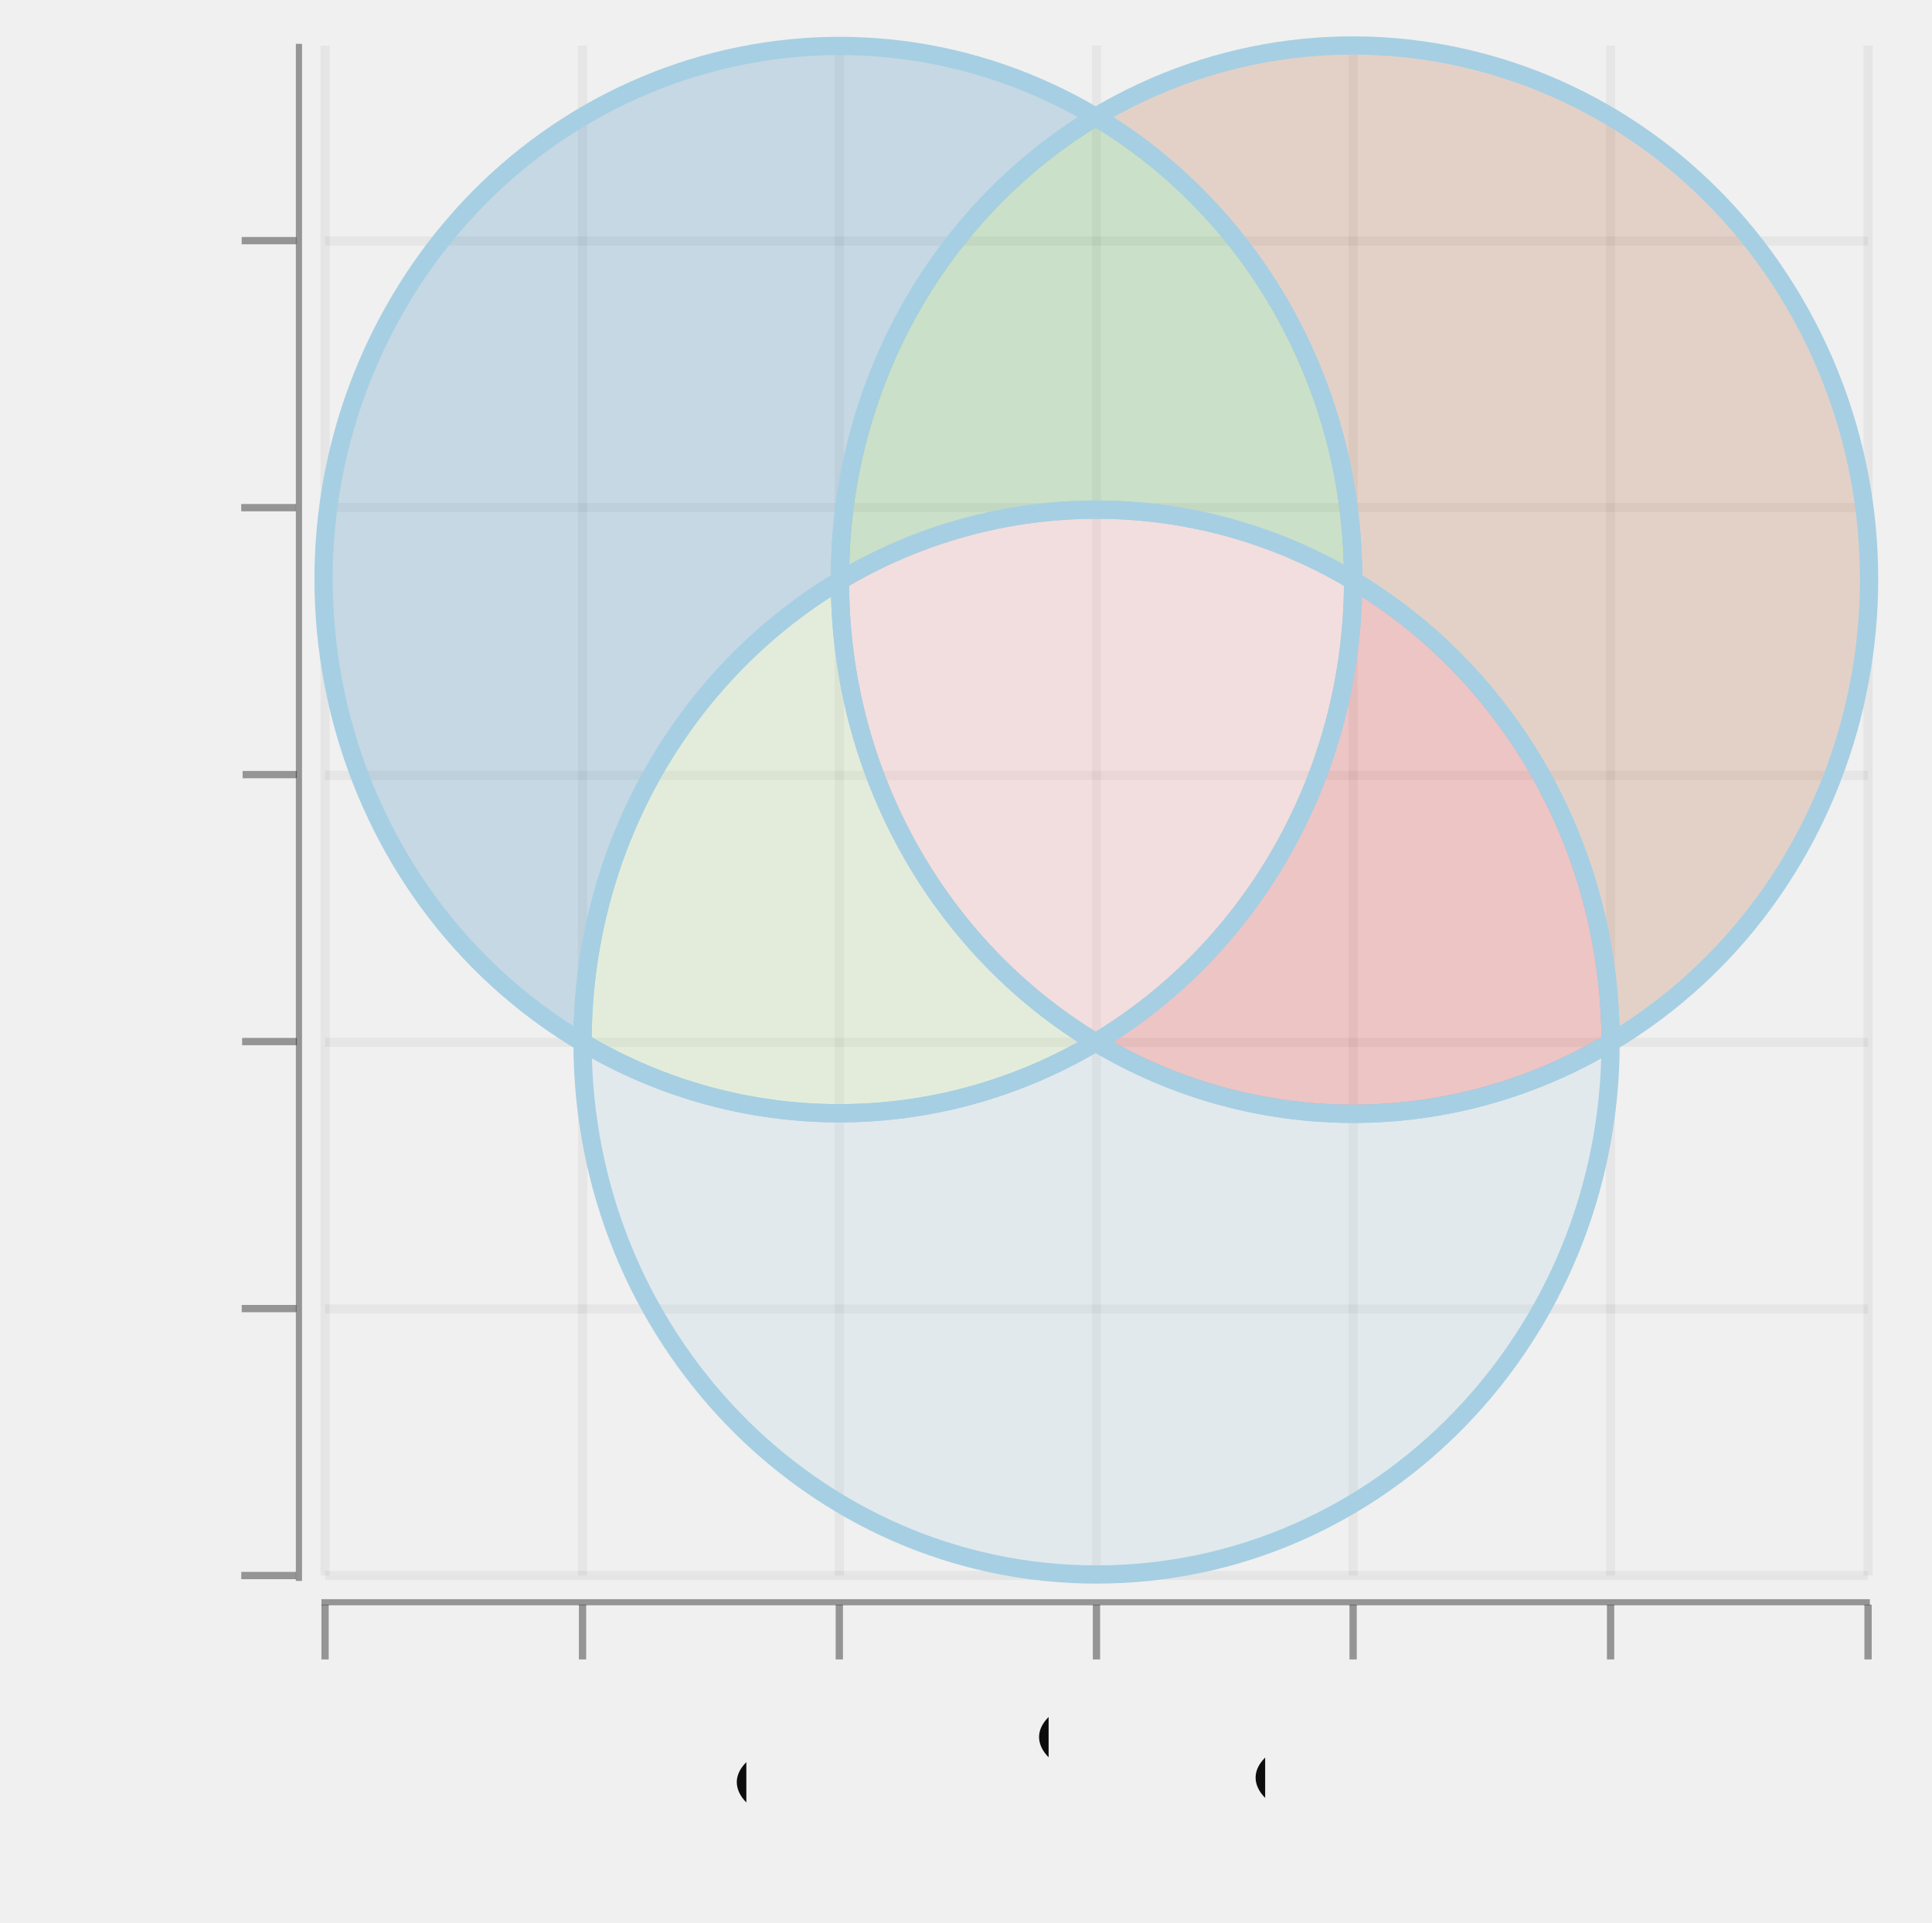
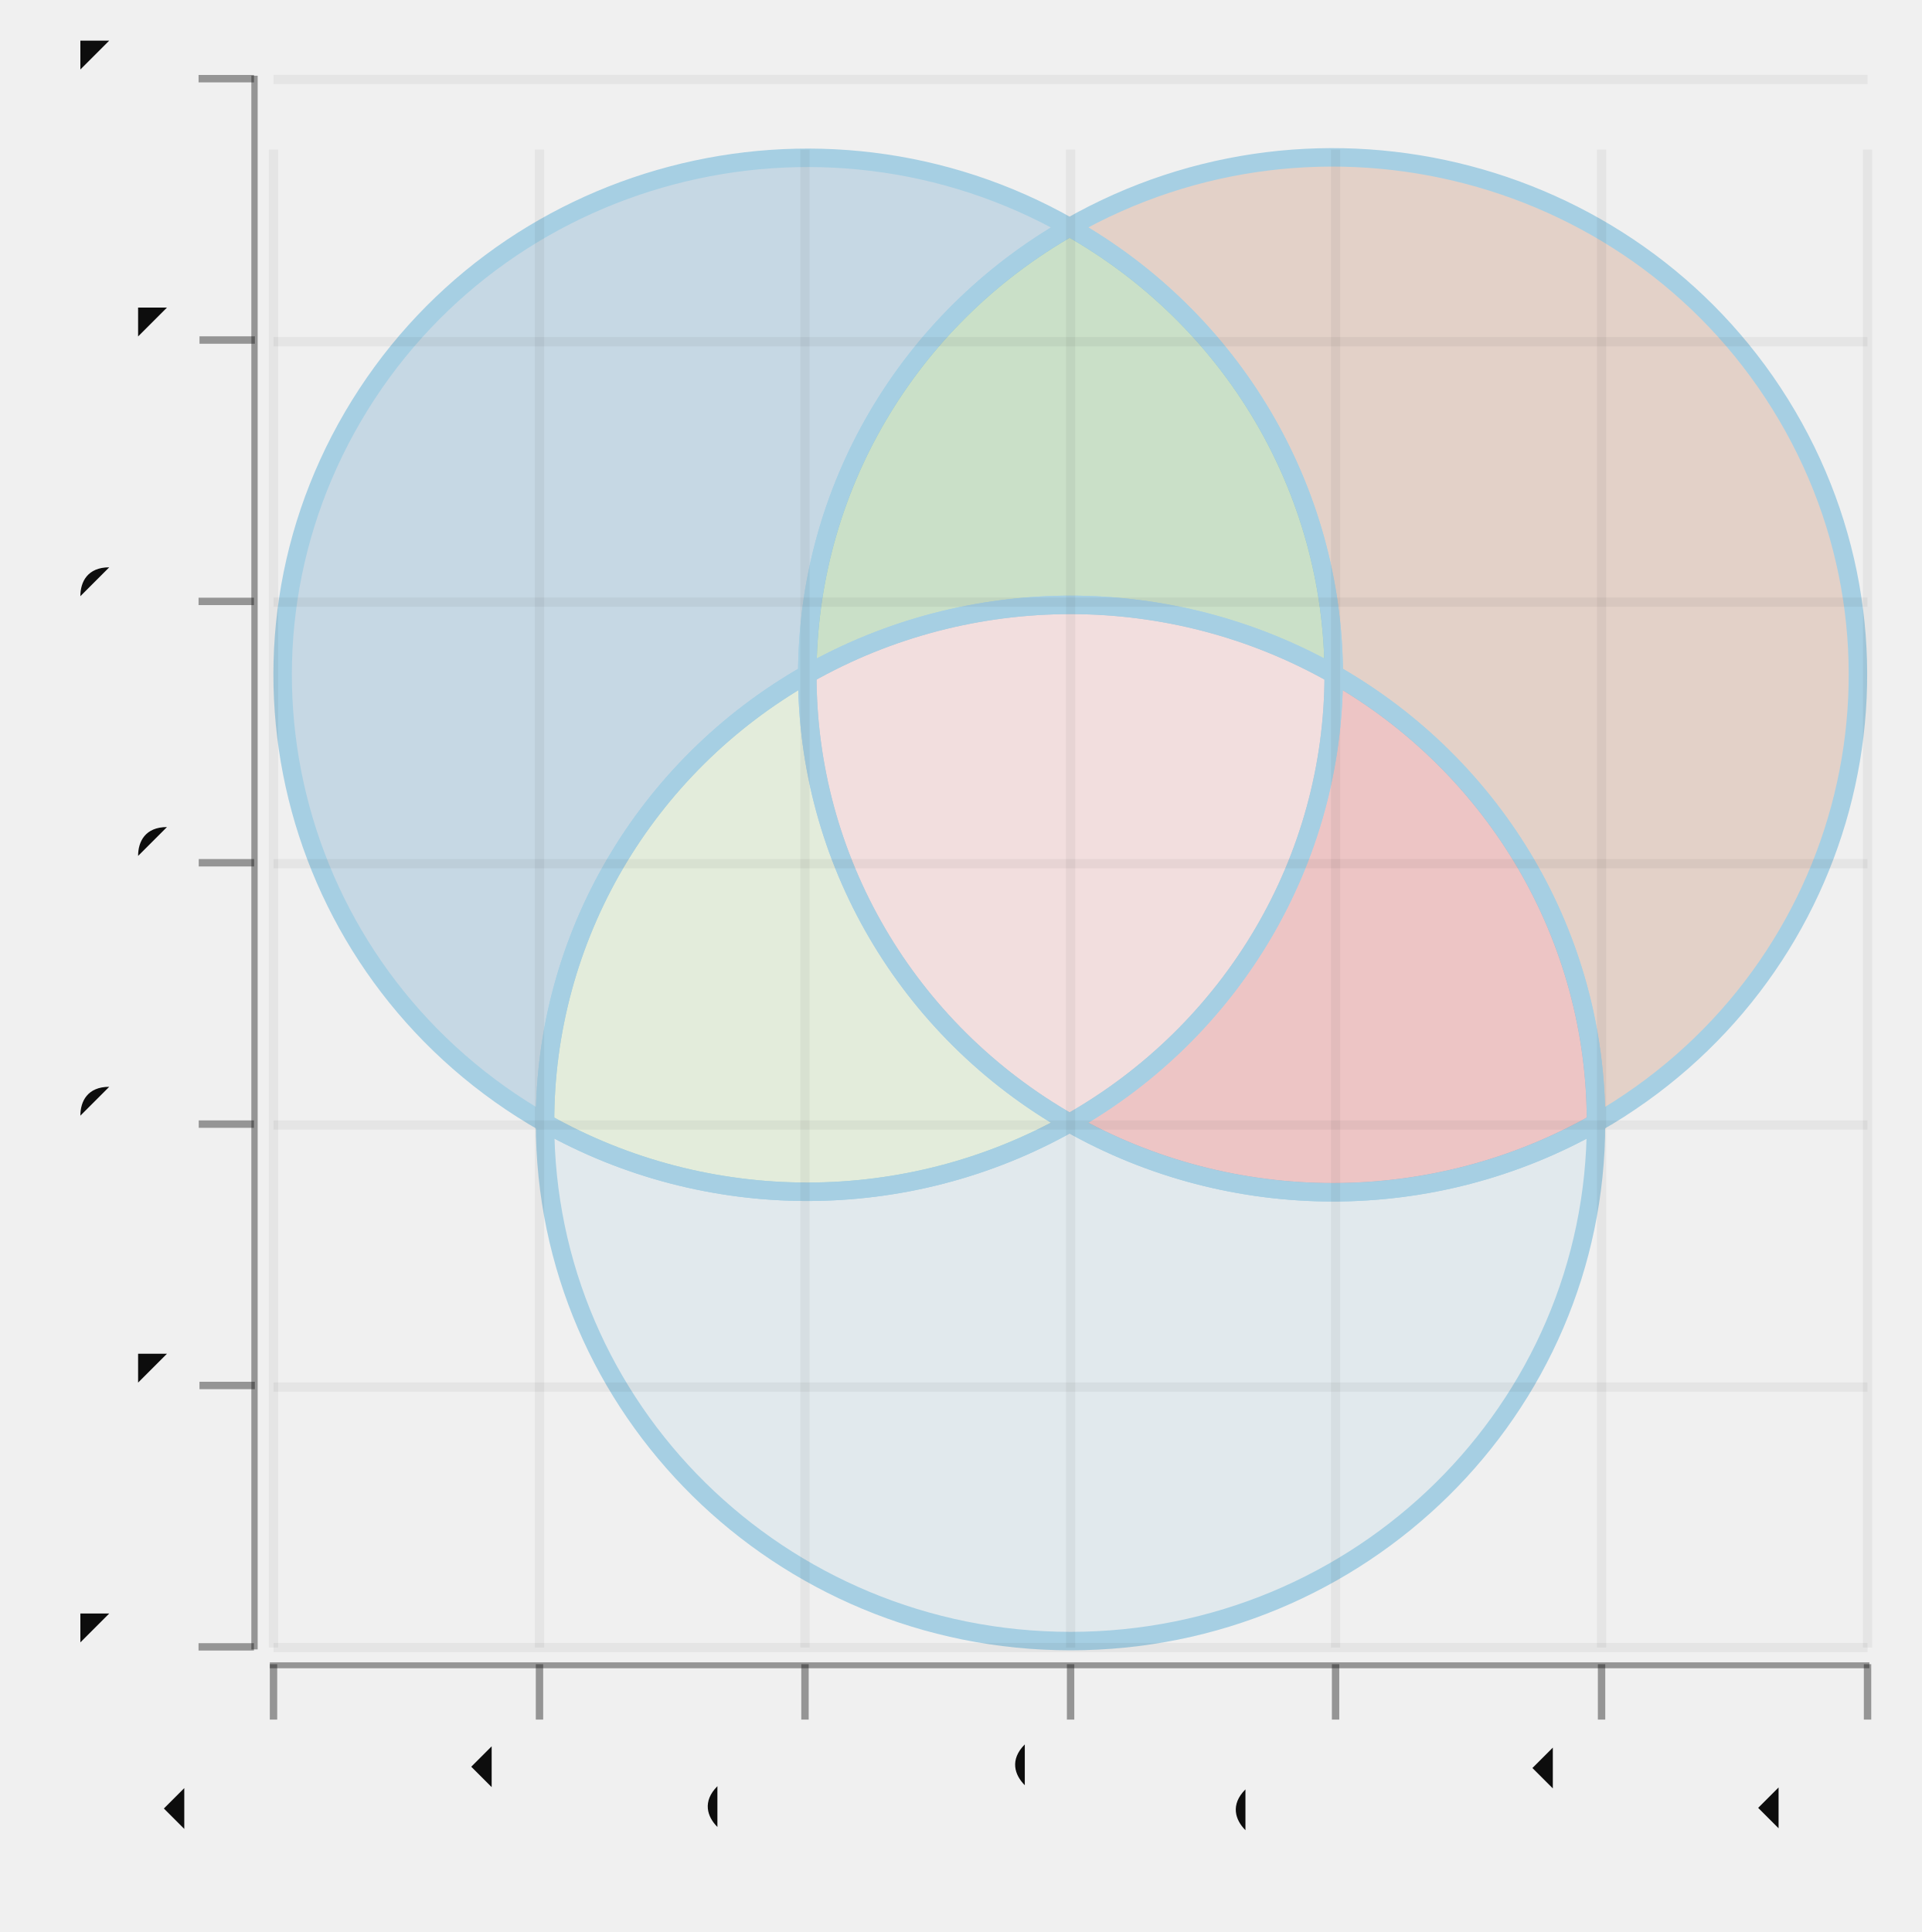
- <svg xmlns="http://www.w3.org/2000/svg" width="301.436" viewBox="-0.536 -0.521 1.058 1.053" height="300.0">
+ <svg xmlns="http://www.w3.org/2000/svg" width="298.323" viewBox="-0.52 -0.522 1.04 1.046" height="300.0">
  <style>svg {
  color-scheme: light dark;
}
@media (prefers-color-scheme:dark) {
  svg {
    background-color: #f0f0f0;
  }
}</style>
-   <g stroke-opacity="5.0e-2" fill="none" stroke="#0d0d0d" stroke-width="5.0e-3">
-     <polyline points="-0.358,0.342 0.487,0.342" />
-     <polyline points="-0.358,0.196 0.487,0.196" />
-     <polyline points="-0.358,4.998251393027209e-2 0.487,4.998251393027209e-2" />
-     <polyline points="-0.358,-9.626177469951158e-2 0.487,-9.626177469951158e-2" />
-     <polyline points="-0.358,-0.243 0.487,-0.243" />
-     <polyline points="-0.358,-0.389 0.487,-0.389" />
+   <g stroke-opacity="0.0" fill="#ffffff" stroke="#000000" stroke-width="0.0" fill-opacity="2.0e-2">
+     <rect width="0.863" x="-0.372" y="-0.441" height="0.811" />
  </g>
-   <g fill="#0d0d0d" stroke="none" stroke-width="0.0" font-size="5.0e-2" fill-opacity="1.0" text-anchor="end">
-     <text x="-0.416" y="0.355">-1.5</text>
-     <text x="-0.416" y="0.208">-1</text>
-     <text x="-0.416" y="6.213756942701326e-2">-0.5</text>
-     <text x="-0.416" y="-8.410671920277046e-2">0</text>
-     <text x="-0.416" y="-0.23">0.5</text>
-     <text x="-0.416" y="-0.377">1</text>
+   <g stroke-opacity="1.0" fill="#b05929" stroke="#a6cfe3" stroke-width="1.0e-2" fill-opacity="0.2">
+     <path d="M 0.059,-0.399 A 0.142 0.14 -0.0 1 1 0.344,0.086 A 0.285 0.28 -0.0 0 0 0.202,-0.157 A 0.285 0.28 -0.0 0 0 0.059,-0.399 L 0.059,-0.399" />
+   </g>
+   <g stroke-opacity="1.0" fill="#a6cfe3" stroke="#a6cfe3" stroke-width="1.0e-2" fill-opacity="0.2">
+     <path d="M -0.225,0.086 A 0.142 0.14 -0.0 1 0 0.344,0.086 A 0.285 0.28 -0.0 0 1 0.059,0.086 A 0.285 0.28 -0.0 0 1 -0.225,0.086 L -0.225,0.086" />
+   </g>
+   <g stroke-opacity="1.0" fill="#1f78b5" stroke="#a6cfe3" stroke-width="1.0e-2" fill-opacity="0.2">
+     <path d="M -0.225,0.086 A 0.142 0.14 -0.0 1 1 0.059,-0.399 A 0.285 0.28 -0.0 0 0 -0.083,-0.157 A 0.285 0.28 -0.0 0 0 -0.225,0.086 L -0.225,0.086" />
+   </g>
+   <g stroke-opacity="1.0" fill="#e31a1c" stroke="#a6cfe3" stroke-width="1.0e-2" fill-opacity="0.2">
+     <path d="M 0.202,-0.157 A 0.285 0.28 -0.0 0 1 0.344,0.086 A 0.285 0.28 -0.0 0 1 0.059,0.086 A 0.285 0.28 -0.0 0 0 0.202,-0.157 L 0.202,-0.157" />
+   </g>
+   <g stroke-opacity="1.0" fill="#b2de8a" stroke="#a6cfe3" stroke-width="1.0e-2" fill-opacity="0.2">
+     <path d="M 0.059,0.086 A 0.285 0.28 -0.0 0 1 -0.225,0.086 A 0.285 0.28 -0.0 0 1 -0.083,-0.157 A 0.285 0.28 -0.0 0 0 0.059,0.086 L 0.059,0.086" />
+   </g>
+   <g stroke-opacity="1.0" fill="#33a12b" stroke="#a6cfe3" stroke-width="1.0e-2" fill-opacity="0.2">
+     <path d="M 0.059,-0.399 A 0.285 0.28 -0.0 0 1 0.202,-0.157 A 0.285 0.28 -0.0 0 0 -0.083,-0.157 A 0.285 0.28 -0.0 0 1 0.059,-0.399 L 0.059,-0.399" />
+   </g>
+   <g stroke-opacity="1.0" fill="#fa9999" stroke="#a6cfe3" stroke-width="1.0e-2" fill-opacity="0.2">
+     <path d="M 0.202,-0.157 A 0.285 0.28 -0.0 0 1 0.059,0.086 A 0.285 0.28 -0.0 0 1 -0.083,-0.157 A 0.285 0.28 -0.0 0 1 0.202,-0.157 L 0.202,-0.157" />
+   </g>
+   <g stroke-opacity="0.0" fill="#0d0d0d" stroke="#000000" stroke-width="0.0" fill-opacity="0.4">
+     <rect width="0.866" x="-0.374" y="0.378" height="3.212310975986399e-3" />
  </g>
  <g stroke-opacity="0.4" fill="#0d0d0d" stroke="#0d0d0d" stroke-width="4.0e-3" fill-opacity="0.4">
-     <g transform="rotate(-90.0, -0.3884228, 0.3424711)">
-       <polyline points="-0.388,0.357 -0.388,0.327" />
+     <polyline points="-0.372,0.409 -0.372,0.379" />
+     <polyline points="-0.228,0.409 -0.228,0.379" />
+     <polyline points="-8.426112927048995e-2,0.409 -8.426112927048995e-2,0.379" />
+     <polyline points="5.953895957773092e-2,0.409 5.953895957773092e-2,0.379" />
+     <polyline points="0.203,0.409 0.203,0.379" />
+     <polyline points="0.347,0.409 0.347,0.379" />
+     <polyline points="0.491,0.409 0.491,0.379" />
+   </g>
+   <g fill="#0d0d0d" stroke="none" stroke-width="0.0" font-size="4.2712897677689377e-2" fill-opacity="1.0" text-anchor="end">
+     <text x="-0.372" y="0.44" transform="rotate(-45.0, -0.3718613, 0.4403745)">-1.5</text>
+     <text x="-0.228" y="0.44" transform="rotate(-45.0, -0.2280612, 0.4403745)">-1</text>
+     <text x="-8.426112927048995e-2" y="0.44" transform="rotate(-45.0, -8.426112927048995e-2, 0.4403745)">-0.5</text>
+     <text x="5.953895957773092e-2" y="0.44" transform="rotate(-45.0, 5.953895957773092e-2, 0.4403745)">0</text>
+     <text x="0.203" y="0.44" transform="rotate(-45.0, 0.203339, 0.4403745)">0.5</text>
+     <text x="0.347" y="0.44" transform="rotate(-45.0, 0.3471391, 0.4403745)">1</text>
+     <text x="0.491" y="0.44" transform="rotate(-45.0, 0.4909392, 0.4403745)">1.5</text>
+   </g>
+   <g stroke-opacity="5.0e-2" fill="none" stroke="#0d0d0d" stroke-width="5.0e-3">
+     <polyline points="-0.372,0.37 -0.372,-0.441" />
+     <polyline points="-0.228,0.37 -0.228,-0.441" />
+     <polyline points="-8.426112927048995e-2,0.37 -8.426112927048995e-2,-0.441" />
+     <polyline points="5.953895957773092e-2,0.37 5.953895957773092e-2,-0.441" />
+     <polyline points="0.203,0.37 0.203,-0.441" />
+     <polyline points="0.347,0.37 0.347,-0.441" />
+     <polyline points="0.491,0.37 0.491,-0.441" />
+   </g>
+   <g stroke-opacity="0.0" fill="#0d0d0d" stroke="#000000" stroke-width="0.0" fill-opacity="0.4">
+     <rect width="3.4170318142151546e-3" x="-0.384" y="-0.481" height="0.852" />
+   </g>
+   <g stroke-opacity="0.4" fill="#0d0d0d" stroke="#0d0d0d" stroke-width="4.0e-3" fill-opacity="0.4">
+     <g transform="rotate(-90.0, -0.397489, 0.3701052)">
+       <polyline points="-0.397,0.385 -0.397,0.355" />
    </g>
-     <g transform="rotate(-90.0, -0.3884228, 0.1962268)">
-       <polyline points="-0.388,0.211 -0.388,0.181" />
+     <g transform="rotate(-90.0, -0.397489, 0.2286011)">
+       <polyline points="-0.397,0.244 -0.397,0.214" />
    </g>
-     <g transform="rotate(-90.0, -0.3884228, 4.998251393027209e-2)">
-       <polyline points="-0.388,6.498251393027209e-2 -0.388,3.498251393027209e-2" />
+     <g transform="rotate(-90.0, -0.397489, 8.70970748915022e-2)">
+       <polyline points="-0.397,0.102 -0.397,7.20970748915022e-2" />
    </g>
-     <g transform="rotate(-90.0, -0.3884228, -9.626177469951158e-2)">
-       <polyline points="-0.388,-8.126177469951158e-2 -0.388,-0.111" />
+     <g transform="rotate(-90.0, -0.397489, -5.440699613639566e-2)">
+       <polyline points="-0.397,-3.940699613639566e-2 -0.397,-6.940699613639566e-2" />
    </g>
-     <g transform="rotate(-90.0, -0.3884228, -0.2425061)">
-       <polyline points="-0.388,-0.228 -0.388,-0.258" />
+     <g transform="rotate(-90.0, -0.397489, -0.1959111)">
+       <polyline points="-0.397,-0.181 -0.397,-0.211" />
    </g>
-     <g transform="rotate(-90.0, -0.3884228, -0.3887504)">
-       <polyline points="-0.388,-0.374 -0.388,-0.404" />
+     <g transform="rotate(-90.0, -0.397489, -0.3374151)">
+       <polyline points="-0.397,-0.322 -0.397,-0.352" />
+     </g>
+     <g transform="rotate(-90.0, -0.397489, -0.4789192)">
+       <polyline points="-0.397,-0.464 -0.397,-0.494" />
    </g>
  </g>
-   <g stroke-opacity="0.0" fill="#0d0d0d" stroke="#000000" stroke-width="0.0" fill-opacity="0.4">
-     <rect width="3.379591782847746e-3" x="-0.374" y="-0.497" height="0.842" />
+   <g fill="#0d0d0d" stroke="none" stroke-width="0.0" font-size="4.2712897677689377e-2" fill-opacity="1.0" text-anchor="end">
+     <text x="-0.423" y="0.381">-1.5</text>
+     <text x="-0.423" y="0.24">-1</text>
+     <text x="-0.423" y="9.813939387145554e-2">-0.5</text>
+     <text x="-0.423" y="-4.336467715644232e-2">0</text>
+     <text x="-0.423" y="-0.185">0.5</text>
+     <text x="-0.423" y="-0.326">1</text>
+     <text x="-0.423" y="-0.468">1.5</text>
  </g>
  <g stroke-opacity="5.0e-2" fill="none" stroke="#0d0d0d" stroke-width="5.0e-3">
-     <polyline points="-0.358,0.342 -0.358,-0.496" />
-     <polyline points="-0.217,0.342 -0.217,-0.496" />
-     <polyline points="-7.637380267300697e-2,0.342 -7.637380267300697e-2,-0.496" />
-     <polyline points="6.444252161231556e-2,0.342 6.444252161231556e-2,-0.496" />
-     <polyline points="0.205,0.342 0.205,-0.496" />
-     <polyline points="0.346,0.342 0.346,-0.496" />
-     <polyline points="0.487,0.342 0.487,-0.496" />
-   </g>
-   <g fill="#0d0d0d" stroke="none" stroke-width="0.0" font-size="4.179310344827586e-2" fill-opacity="1.0" text-anchor="end">
-     <text x="-0.358" y="0.437" transform="rotate(-45.0, -0.3580065, 0.4374482)">-1.5</text>
-     <text x="-0.217" y="0.437" transform="rotate(-45.0, -0.2171901, 0.4374482)">-1</text>
-     <text x="-7.637380267300697e-2" y="0.437" transform="rotate(-45.0, -7.637380267300697e-2, 0.4374482)">-0.5</text>
-     <text x="6.444252161231556e-2" y="0.437" transform="rotate(-45.0, 6.444252161231556e-2, 0.4374482)">0</text>
-     <text x="0.205" y="0.437" transform="rotate(-45.0, 0.2052588, 0.4374482)">0.5</text>
-     <text x="0.346" y="0.437" transform="rotate(-45.0, 0.3460752, 0.4374482)">1</text>
-     <text x="0.487" y="0.437" transform="rotate(-45.0, 0.4868915, 0.4374482)">1.5</text>
-   </g>
-   <g stroke-opacity="0.4" fill="#0d0d0d" stroke="#0d0d0d" stroke-width="4.0e-3" fill-opacity="0.4">
-     <polyline points="-0.358,0.388 -0.358,0.358" />
-     <polyline points="-0.217,0.388 -0.217,0.358" />
-     <polyline points="-7.637380267300697e-2,0.388 -7.637380267300697e-2,0.358" />
-     <polyline points="6.444252161231556e-2,0.388 6.444252161231556e-2,0.358" />
-     <polyline points="0.205,0.388 0.205,0.358" />
-     <polyline points="0.346,0.388 0.346,0.358" />
-     <polyline points="0.487,0.388 0.487,0.358" />
-   </g>
-   <g stroke-opacity="0.0" fill="#0d0d0d" stroke="#000000" stroke-width="0.0" fill-opacity="0.4">
-     <rect width="0.848" x="-0.36" y="0.355" height="3.353118757721707e-3" />
-   </g>
-   <g stroke-opacity="0.0" fill="#ffffff" stroke="#000000" stroke-width="0.0" fill-opacity="2.0e-2">
-     <rect width="0.845" x="-0.358" y="-0.496" height="0.838" />
-   </g>
-   <g stroke-opacity="1.0" fill="#b05929" stroke="#a6cfe3" stroke-width="1.0e-2" fill-opacity="0.2">
-     <path d="M 0.064,-0.457 A 0.141 0.146 -0.0 1 1 0.346,0.05 A 0.282 0.292 -0.0 0 0 0.205,-0.203 A 0.282 0.292 -0.0 0 0 0.064,-0.457 L 0.064,-0.457" />
-   </g>
-   <g stroke-opacity="1.0" fill="#a6cfe3" stroke="#a6cfe3" stroke-width="1.0e-2" fill-opacity="0.2">
-     <path d="M -0.217,0.05 A 0.141 0.146 -0.0 1 0 0.346,0.05 A 0.282 0.292 -0.0 0 1 0.064,0.05 A 0.282 0.292 -0.0 0 1 -0.217,0.05 L -0.217,0.05" />
-   </g>
-   <g stroke-opacity="1.0" fill="#1f78b5" stroke="#a6cfe3" stroke-width="1.0e-2" fill-opacity="0.2">
-     <path d="M -0.217,0.05 A 0.141 0.146 -0.0 1 1 0.064,-0.457 A 0.282 0.292 -0.0 0 0 -0.076,-0.203 A 0.282 0.292 -0.0 0 0 -0.217,0.05 L -0.217,0.05" />
-   </g>
-   <g stroke-opacity="1.0" fill="#e31a1c" stroke="#a6cfe3" stroke-width="1.0e-2" fill-opacity="0.2">
-     <path d="M 0.205,-0.203 A 0.282 0.292 -0.0 0 1 0.346,0.05 A 0.282 0.292 -0.0 0 1 0.064,0.05 A 0.282 0.292 -0.0 0 0 0.205,-0.203 L 0.205,-0.203" />
-   </g>
-   <g stroke-opacity="1.0" fill="#b2de8a" stroke="#a6cfe3" stroke-width="1.0e-2" fill-opacity="0.2">
-     <path d="M 0.064,0.05 A 0.282 0.292 -0.0 0 1 -0.217,0.05 A 0.282 0.292 -0.0 0 1 -0.076,-0.203 A 0.282 0.292 -0.0 0 0 0.064,0.05 L 0.064,0.05" />
-   </g>
-   <g stroke-opacity="1.0" fill="#33a12b" stroke="#a6cfe3" stroke-width="1.0e-2" fill-opacity="0.2">
-     <path d="M 0.064,-0.457 A 0.282 0.292 -0.0 0 1 0.205,-0.203 A 0.282 0.292 -0.0 0 0 -0.076,-0.203 A 0.282 0.292 -0.0 0 1 0.064,-0.457 L 0.064,-0.457" />
-   </g>
-   <g stroke-opacity="1.0" fill="#fa9999" stroke="#a6cfe3" stroke-width="1.0e-2" fill-opacity="0.2">
-     <path d="M 0.205,-0.203 A 0.282 0.292 -0.0 0 1 0.064,0.05 A 0.282 0.292 -0.0 0 1 -0.076,-0.203 A 0.282 0.292 -0.0 0 1 0.205,-0.203 L 0.205,-0.203" />
+     <polyline points="-0.372,0.37 0.491,0.37" />
+     <polyline points="-0.372,0.229 0.491,0.229" />
+     <polyline points="-0.372,8.70970748915022e-2 0.491,8.70970748915022e-2" />
+     <polyline points="-0.372,-5.440699613639566e-2 0.491,-5.440699613639566e-2" />
+     <polyline points="-0.372,-0.196 0.491,-0.196" />
+     <polyline points="-0.372,-0.337 0.491,-0.337" />
+     <polyline points="-0.372,-0.479 0.491,-0.479" />
  </g>
</svg>
